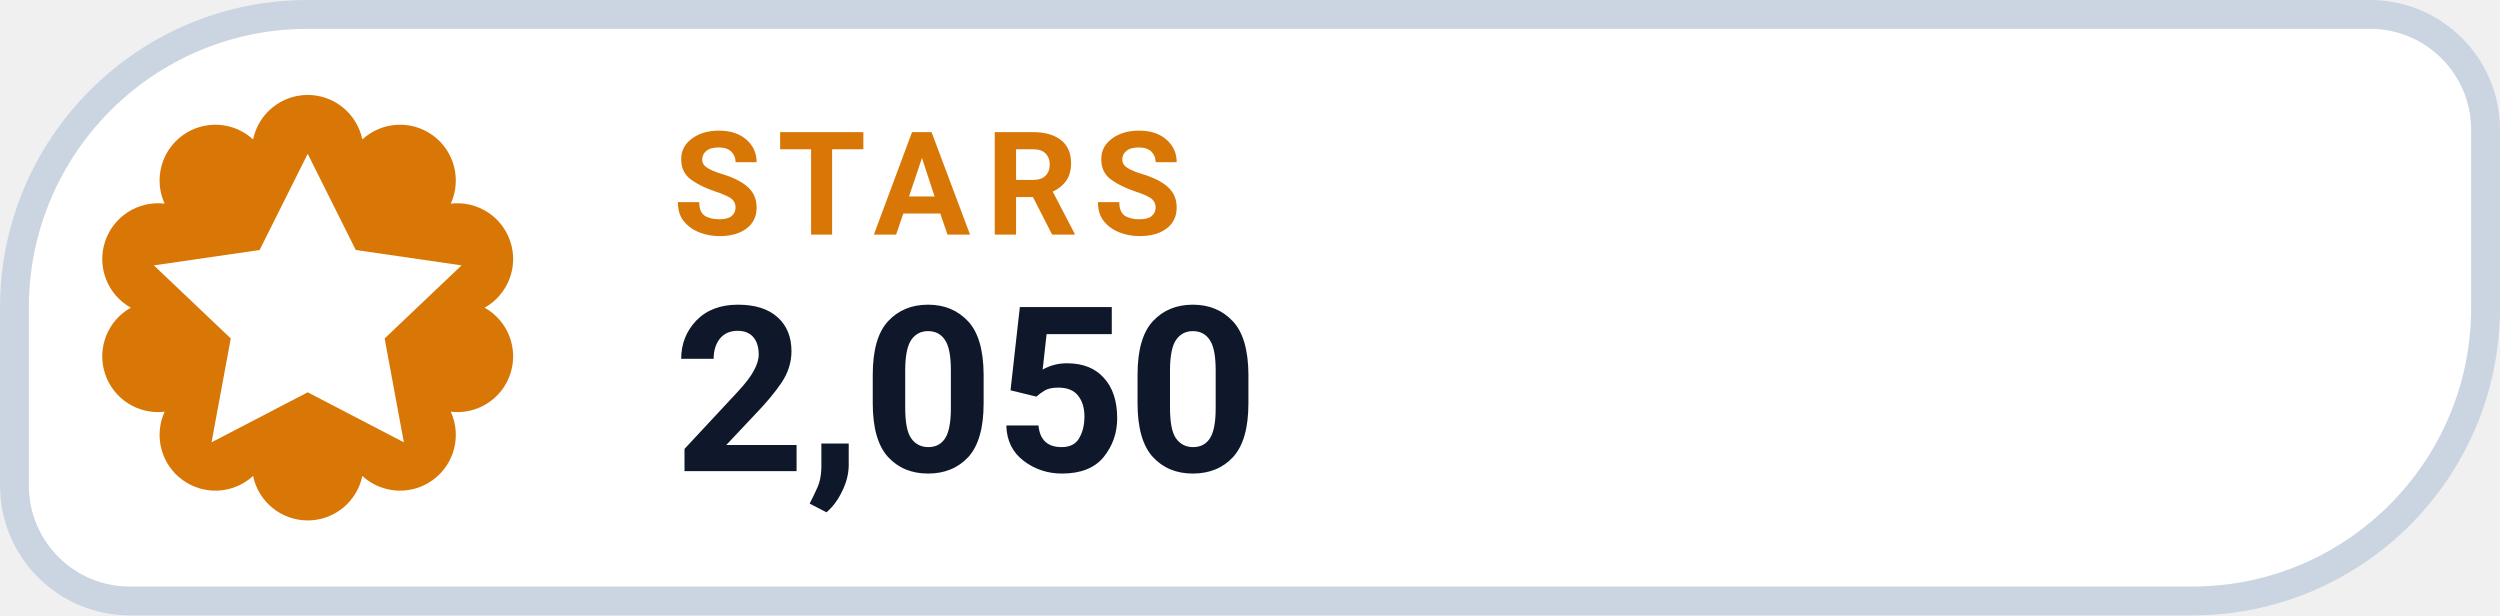
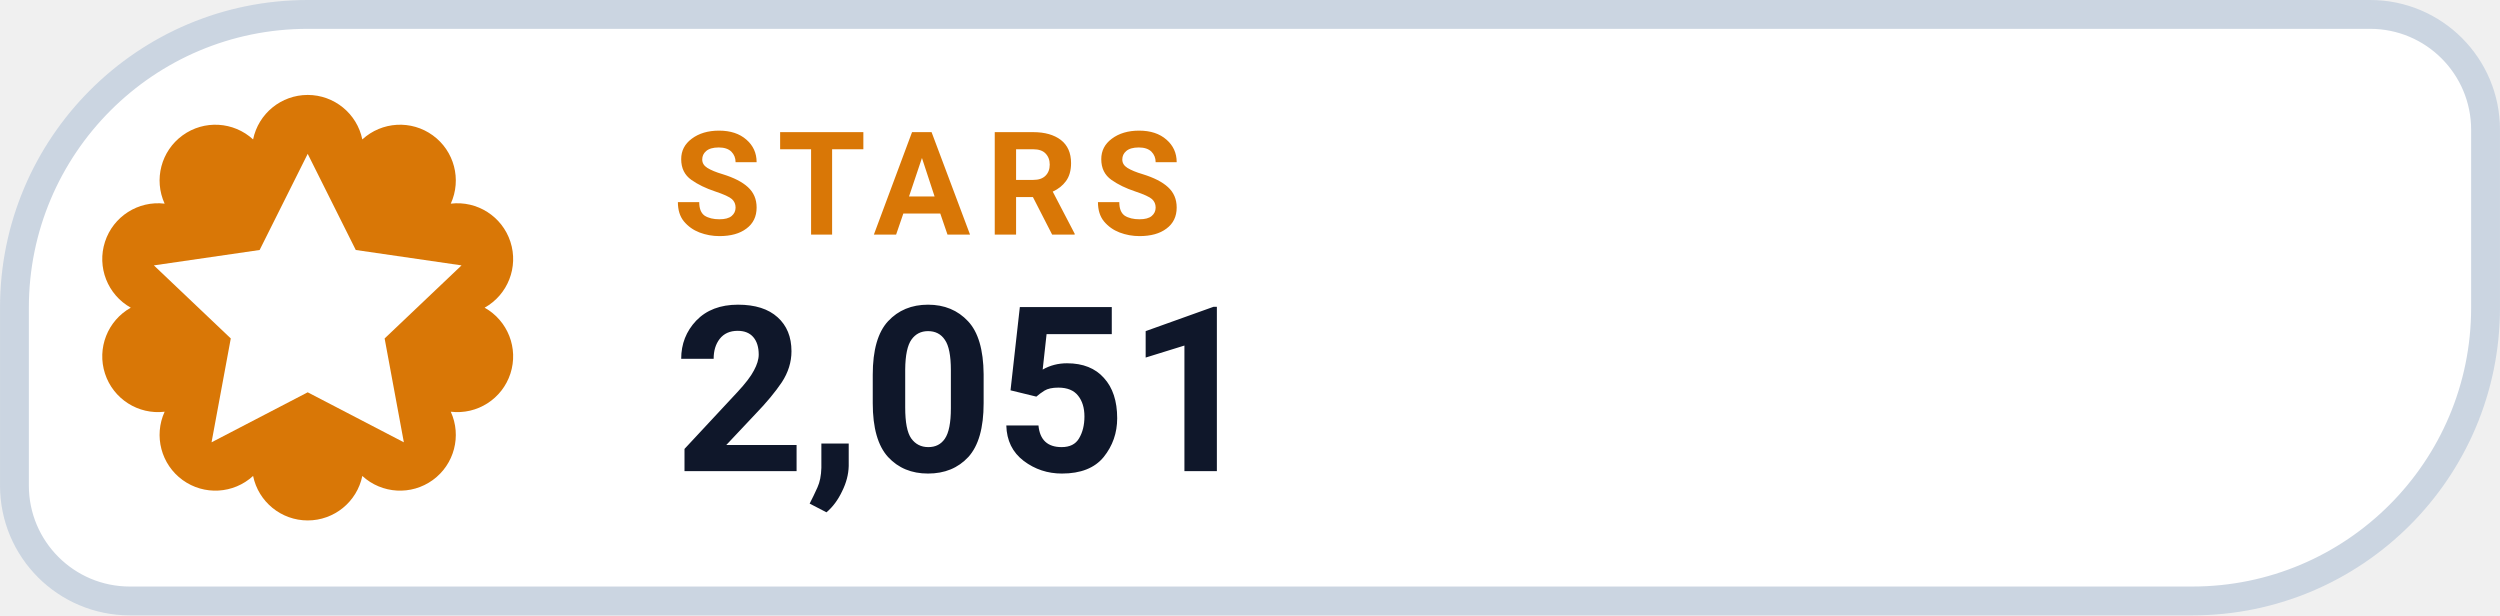
- <svg xmlns="http://www.w3.org/2000/svg" width="126" height="31.015" viewBox="0 0 130 32" role="img" aria-label="STARS 2,050">
+ <svg xmlns="http://www.w3.org/2000/svg" width="126" height="31.015" viewBox="0 0 130 32" role="img" aria-label="STARS 2,051">
  <path d="M 16.00 0.75 H 123.25 A 6.00 6.00 0 0 1 129.25 6.75 V 16.00 A 15.25 15.25 0 0 1 114.00 31.25 H 6.75 A 6.00 6.00 0 0 1 0.75 25.25 V 16.00 A 15.25 15.25 0 0 1 16.00 0.75 Z" fill="#FFFFFF" stroke="#CBD5E1" stroke-width="1.5" />
  <path d="M 13.16 7.25 A 2.90 2.90 0 0 1 18.84 7.25 A 2.90 2.90 0 0 1 23.44 10.59 A 2.90 2.90 0 0 1 25.20 16.00 A 2.90 2.90 0 0 1 23.44 21.41 A 2.90 2.90 0 0 1 18.84 24.75 A 2.90 2.90 0 0 1 13.16 24.75 A 2.90 2.90 0 0 1 8.56 21.41 A 2.90 2.90 0 0 1 6.80 16.00 A 2.90 2.90 0 0 1 8.56 10.59 A 2.90 2.90 0 0 1 13.16 7.25 Z" fill="#D97706" />
  <g transform="translate(16 16)" style="color:#FFFFFF;">
    <path d="M0 -8 l2.5 5 5.5 .8 -4 3.8 1 5.4 -5 -2.6 -5 2.6 1 -5.4 -4 -3.8 5.5 -.8 Z" fill="currentColor" />
  </g>
  <text x="35" y="12.2" fill="#D97706" font-family="-apple-system,BlinkMacSystemFont,'Segoe UI',Roboto,Helvetica,Arial,sans-serif" font-size="7.5" font-weight="700" letter-spacing=".8">STARS</text>
-   <text x="35" y="24.5" fill="#0F172A" font-family="-apple-system,BlinkMacSystemFont,'Segoe UI',Roboto,Helvetica,Arial,sans-serif" font-size="12" font-weight="750">2,050</text>
+   <text x="35" y="24.5" fill="#0F172A" font-family="-apple-system,BlinkMacSystemFont,'Segoe UI',Roboto,Helvetica,Arial,sans-serif" font-size="12" font-weight="750">2,051</text>
</svg>
